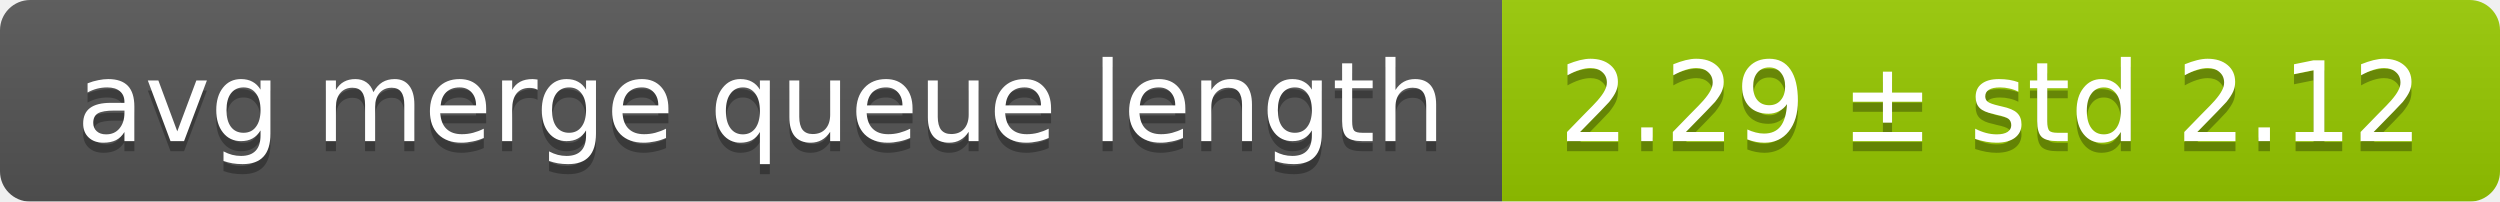
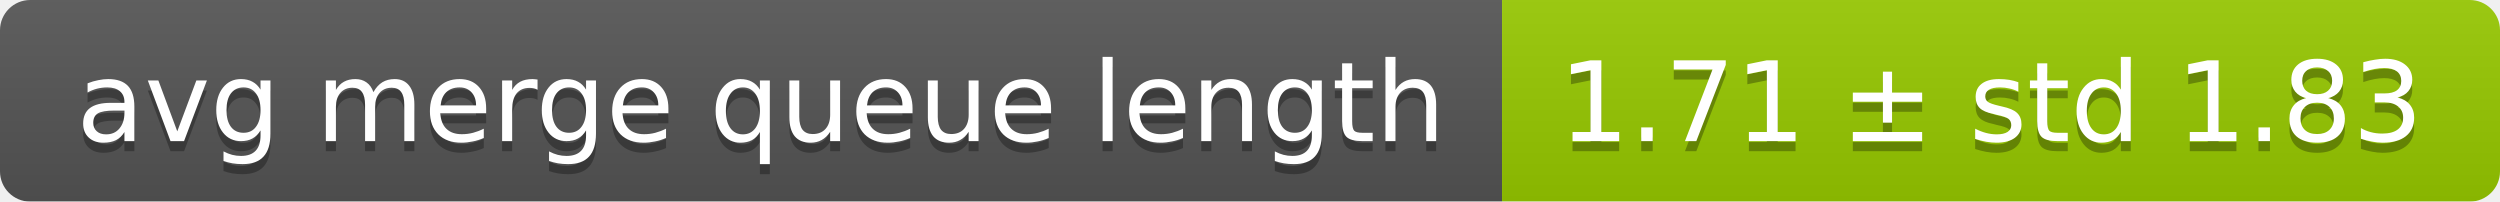
<svg xmlns="http://www.w3.org/2000/svg" width="248" height="20">
  <linearGradient id="smooth" x2="0" y2="100%">
    <stop offset="0" stop-color="#bbb" stop-opacity=".1" />
    <stop offset="1" stop-opacity=".1" />
  </linearGradient>
  <mask id="round">
    <rect width="248" height="20" rx="3" fill="#fff" />
  </mask>
  <g mask="url(#round)">
    <rect width="149" height="20" fill="#555" />
    <rect x="149" width="99" height="20" fill="#97ca00" />
    <rect width="248" height="20" fill="url(#smooth)" />
  </g>
  <g fill="#fff" text-anchor="middle" font-family="DejaVu Sans,Verdana,Geneva,sans-serif" font-size="11">
    <text x="75.5" y="15" fill="#010101" fill-opacity=".3">avg merge queue length</text>
    <text x="75.5" y="14">avg merge queue length</text>
-     <text x="197.5" y="15" fill="#010101" fill-opacity=".3">2.29 ± std 2.12</text>
-     <text x="197.5" y="14">2.29 ± std 2.12</text>
+     <text x="197.5" y="15" fill="#010101" fill-opacity=".3">1.71 ± std 1.83</text>
+     <text x="197.5" y="14">1.71 ± std 1.83</text>
  </g>
</svg>
